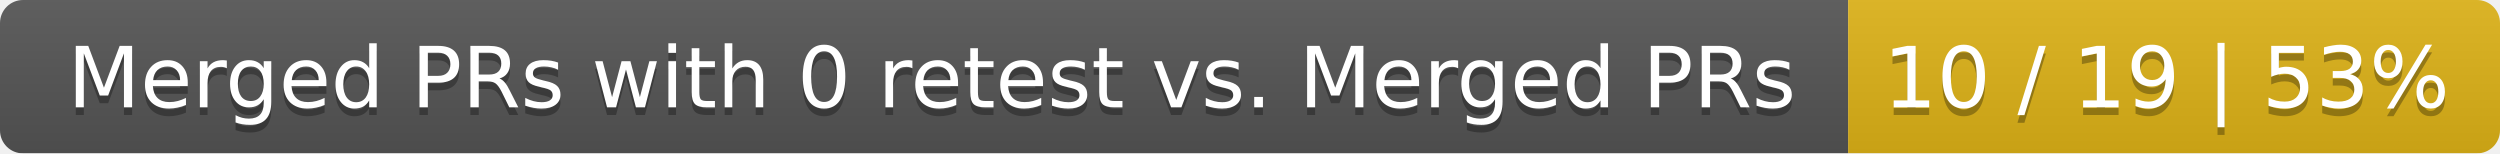
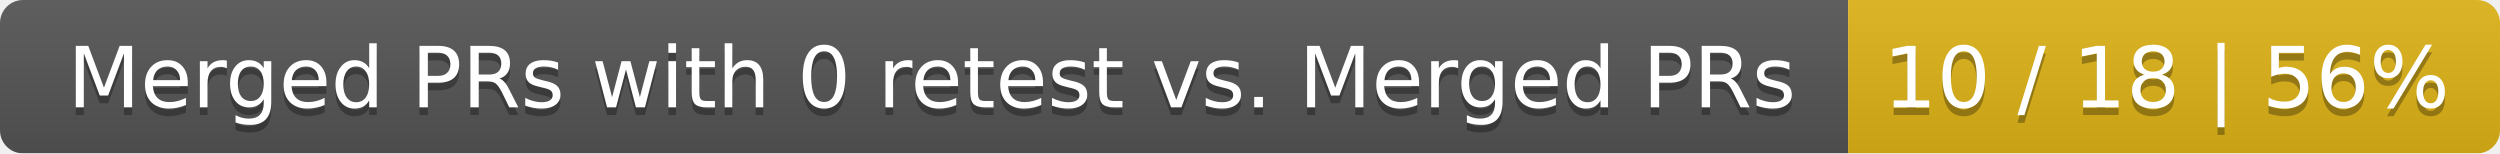
<svg xmlns="http://www.w3.org/2000/svg" width="326" height="20">
  <linearGradient id="smooth" x2="0" y2="100%">
    <stop offset="0" stop-color="#bbb" stop-opacity=".1" />
    <stop offset="1" stop-opacity=".1" />
  </linearGradient>
  <mask id="round">
    <rect width="326" height="20" rx="3" fill="#fff" />
  </mask>
  <g mask="url(#round)">
    <rect width="241" height="20" fill="#555" />
    <rect x="241" width="85" height="20" fill="#dfb317" />
    <rect width="326" height="20" fill="url(#smooth)" />
  </g>
  <g fill="#fff" text-anchor="middle" font-family="DejaVu Sans,Verdana,Geneva,sans-serif" font-size="11">
    <text x="121.5" y="15" fill="#010101" fill-opacity=".3">Merged PRs with 0 retest vs. Merged PRs</text>
    <text x="121.5" y="14">Merged PRs with 0 retest vs. Merged PRs</text>
-     <text x="282.5" y="15" fill="#010101" fill-opacity=".3">10 / 19 | 53%</text>
-     <text x="282.5" y="14">10 / 19 | 53%</text>
+     <text x="282.5" y="15" fill="#010101" fill-opacity=".3">10 / 18 | 56%</text>
+     <text x="282.5" y="14">10 / 18 | 56%</text>
  </g>
</svg>
